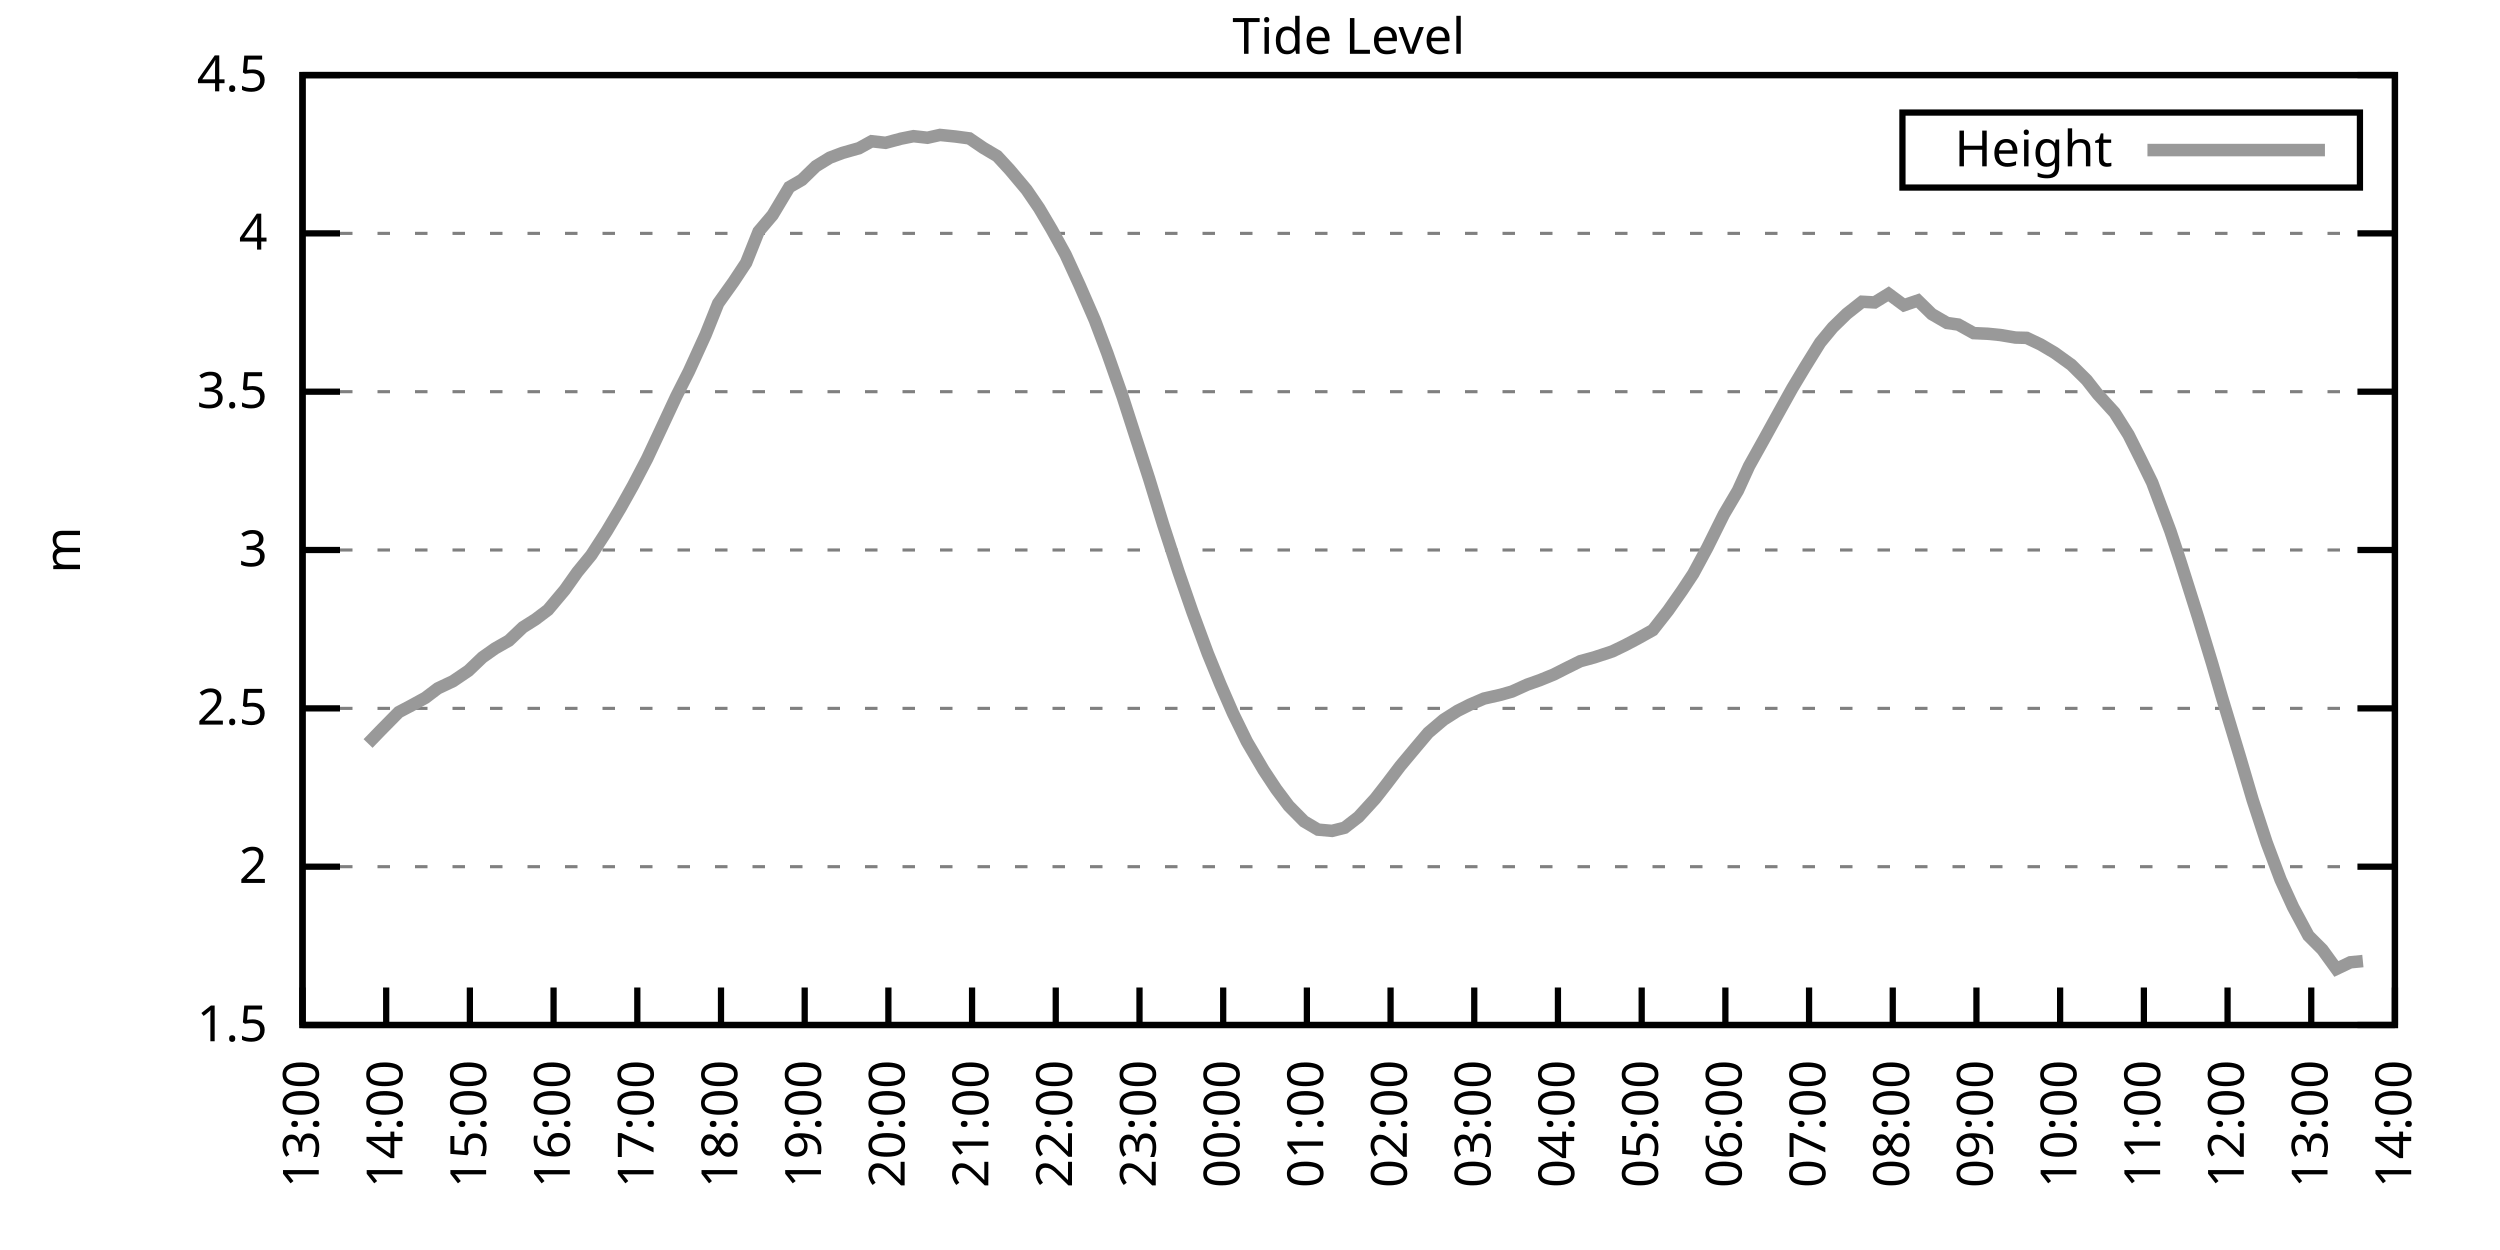
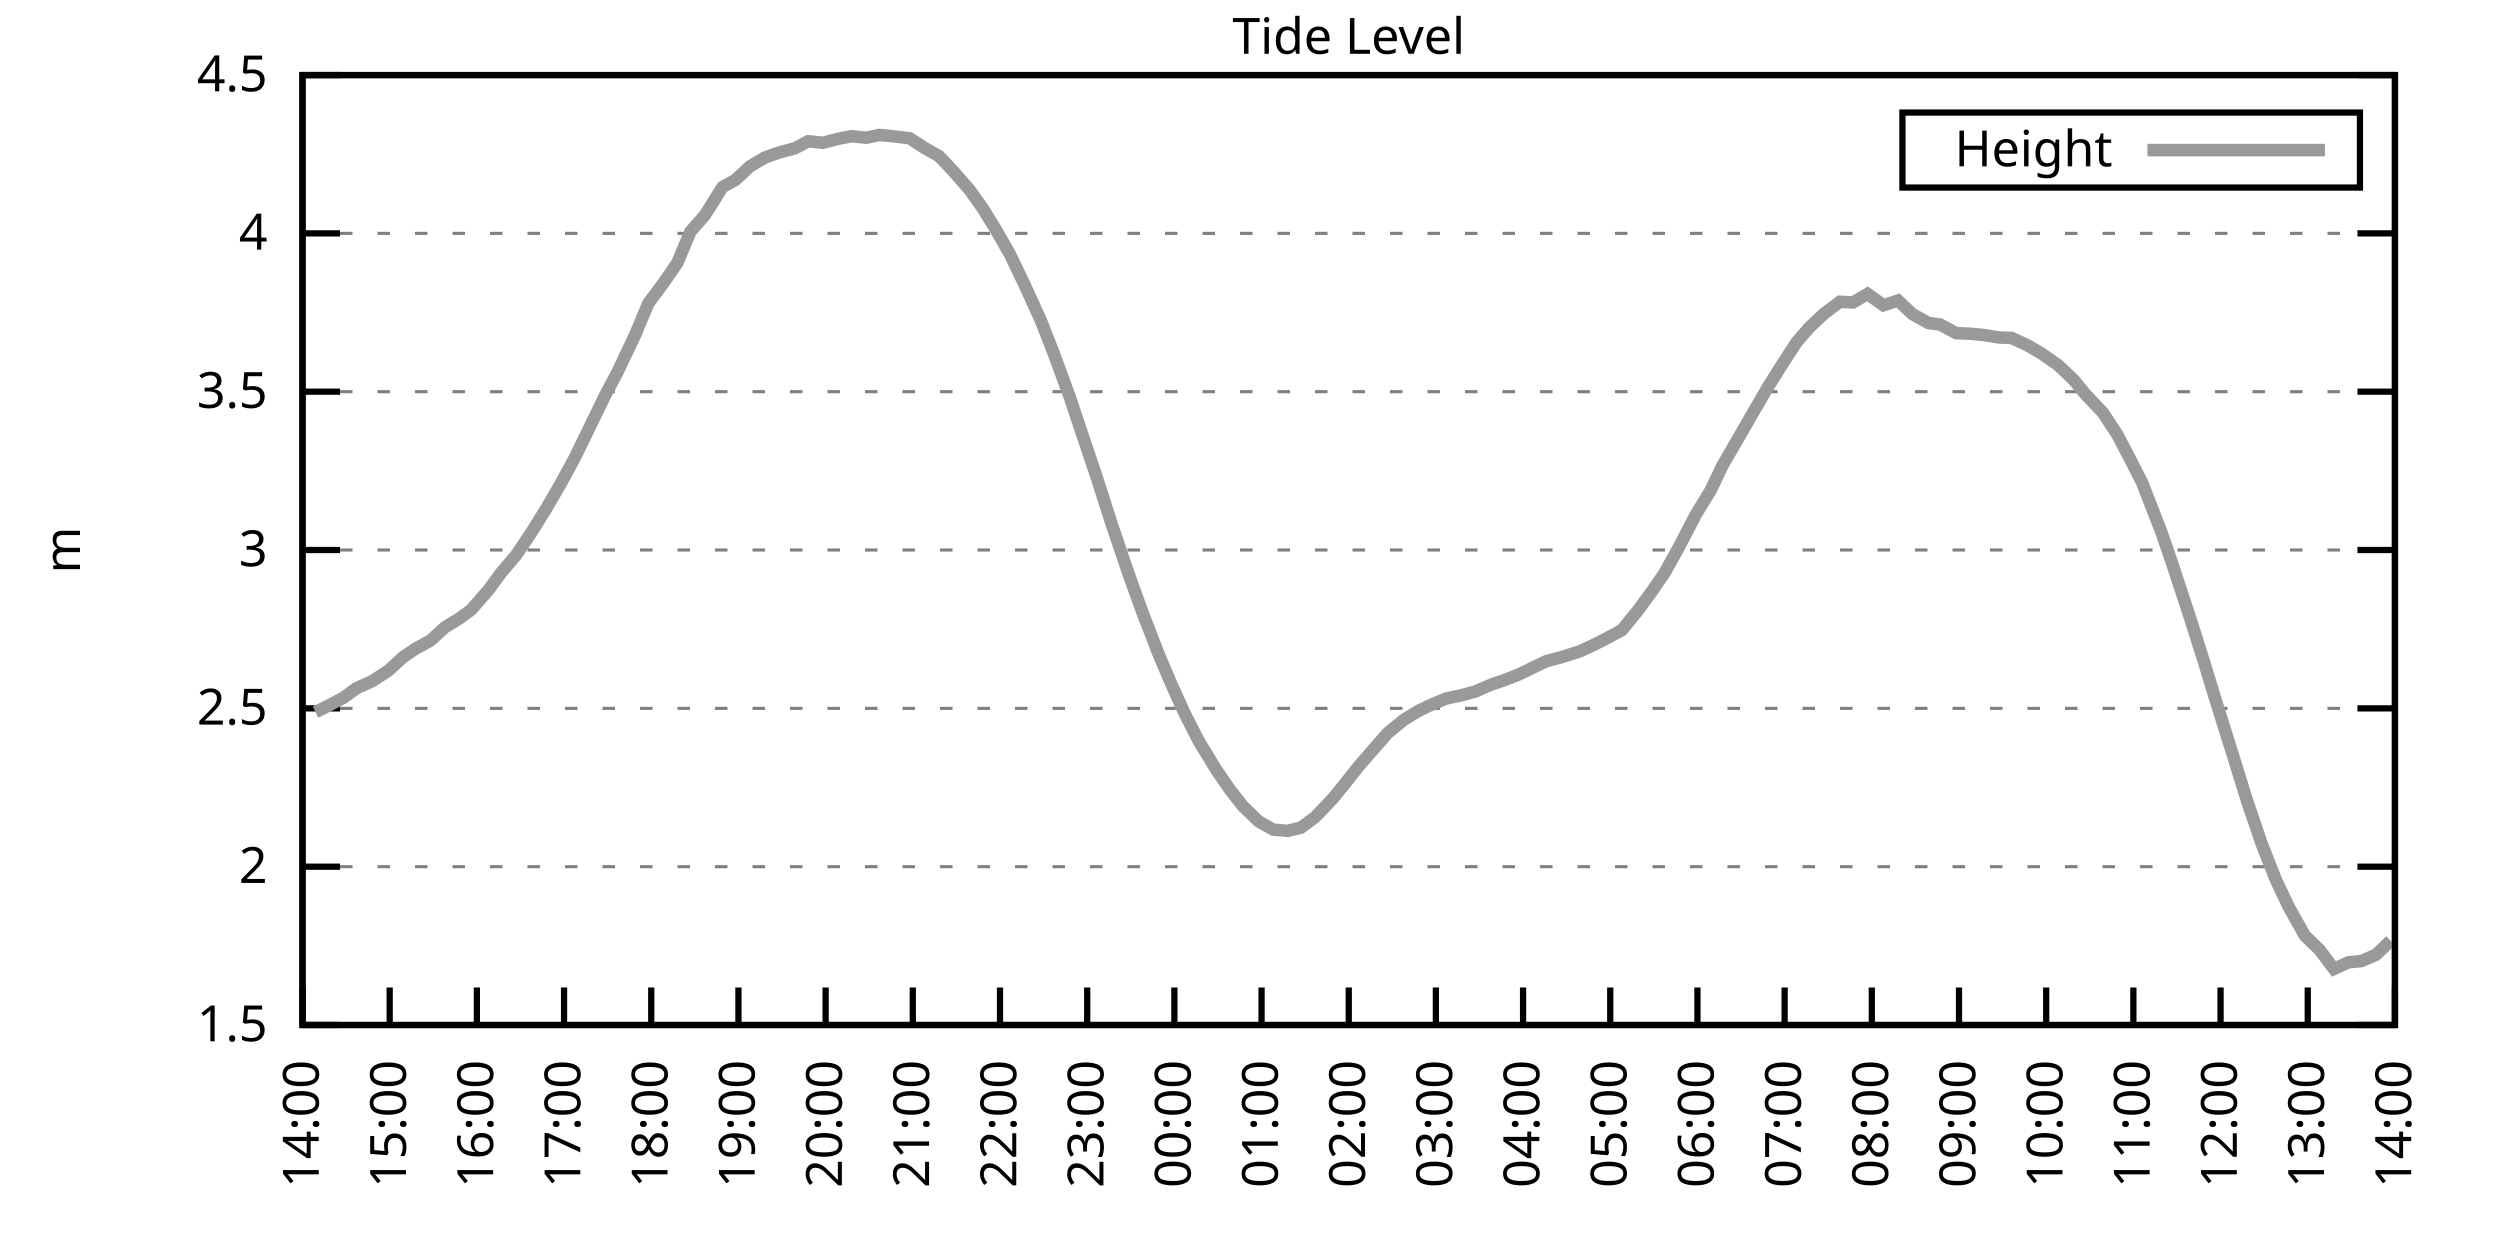
<svg xmlns="http://www.w3.org/2000/svg" xmlns:xlink="http://www.w3.org/1999/xlink" width="400" height="200" viewBox="0 0 400 200">
  <g id="gnuplot_canvas">
    <rect x="0" y="0" width="400" height="200" fill="none" />
    <defs>
      <circle id="gpDot" r="0.5" stroke-width="0.5" stroke="currentColor" />
      <path id="gpPt0" stroke-width="0.333" stroke="currentColor" d="M-1,0 h2 M0,-1 v2" />
      <path id="gpPt1" stroke-width="0.333" stroke="currentColor" d="M-1,-1 L1,1 M1,-1 L-1,1" />
      <path id="gpPt2" stroke-width="0.333" stroke="currentColor" d="M-1,0 L1,0 M0,-1 L0,1 M-1,-1 L1,1 M-1,1 L1,-1" />
      <rect id="gpPt3" stroke-width="0.333" stroke="currentColor" x="-1" y="-1" width="2" height="2" />
      <rect id="gpPt4" stroke-width="0.333" stroke="currentColor" fill="currentColor" x="-1" y="-1" width="2" height="2" />
      <circle id="gpPt5" stroke-width="0.333" stroke="currentColor" cx="0" cy="0" r="1" />
      <use xlink:href="#gpPt5" id="gpPt6" fill="currentColor" stroke="none" />
      <path id="gpPt7" stroke-width="0.333" stroke="currentColor" d="M0,-1.33 L-1.33,0.67 L1.33,0.67 z" />
      <use xlink:href="#gpPt7" id="gpPt8" fill="currentColor" stroke="none" />
      <use xlink:href="#gpPt7" id="gpPt9" stroke="currentColor" transform="rotate(180)" />
      <use xlink:href="#gpPt9" id="gpPt10" fill="currentColor" stroke="none" />
      <use xlink:href="#gpPt3" id="gpPt11" stroke="currentColor" transform="rotate(45)" />
      <use xlink:href="#gpPt11" id="gpPt12" fill="currentColor" stroke="none" />
      <path id="gpPt13" stroke-width="0.333" stroke="currentColor" d="M0,1.330 L1.265,0.411 L0.782,-1.067 L-0.782,-1.076 L-1.265,0.411 z" />
      <use xlink:href="#gpPt13" id="gpPt14" fill="currentColor" stroke="none" />
      <filter id="textbox" filterUnits="objectBoundingBox" x="0" y="0" height="1" width="1">
        <feFlood flood-color="white" flood-opacity="1" result="bgnd" />
        <feComposite in="SourceGraphic" in2="bgnd" operator="atop" />
      </filter>
      <filter id="greybox" filterUnits="objectBoundingBox" x="0" y="0" height="1" width="1">
        <feFlood flood-color="lightgrey" flood-opacity="1" result="grey" />
        <feComposite in="SourceGraphic" in2="grey" operator="atop" />
      </filter>
    </defs>
    <g fill="none" color="white" stroke="currentColor" stroke-width="1.00" stroke-linecap="butt" stroke-linejoin="miter">
</g>
    <g fill="none" color="black" stroke="currentColor" stroke-width="1.00" stroke-linecap="butt" stroke-linejoin="miter">
      <g stroke="none" shape-rendering="crispEdges">
        <polygon fill="rgb(255, 255, 255)" points="48.40,164.00 383.18,164.00 383.18,12.02 48.40,12.02 " />
      </g>
    </g>
    <g fill="none" color="black" stroke="currentColor" stroke-width="1.00" stroke-linecap="butt" stroke-linejoin="miter">
</g>
    <g fill="none" color="black" stroke="black" stroke-width="0.50" stroke-linecap="butt" stroke-linejoin="miter">
</g>
    <g fill="none" color="gray" stroke="currentColor" stroke-width="0.50" stroke-linecap="butt" stroke-linejoin="miter">
      <path stroke="gray" stroke-dasharray="2,4" class="gridline" d="M48.40,164.00 L383.19,164.00  " />
    </g>
    <g fill="none" color="gray" stroke="gray" stroke-width="1.00" stroke-linecap="butt" stroke-linejoin="miter">
</g>
    <g fill="none" color="black" stroke="currentColor" stroke-width="1.00" stroke-linecap="butt" stroke-linejoin="miter">
      <path stroke="black" d="M48.40,164.00 L54.40,164.00 M383.19,164.00 L377.19,164.00  " />
      <g transform="translate(42.80,166.60)" stroke="none" fill="black" font-family="Sans" font-size="8.00" text-anchor="end">
        <text>
          <tspan font-family="Sans"> 1.5</tspan>
        </text>
      </g>
    </g>
    <g fill="none" color="black" stroke="currentColor" stroke-width="1.00" stroke-linecap="butt" stroke-linejoin="miter">
</g>
    <g fill="none" color="black" stroke="black" stroke-width="0.50" stroke-linecap="butt" stroke-linejoin="miter">
</g>
    <g fill="none" color="gray" stroke="currentColor" stroke-width="0.50" stroke-linecap="butt" stroke-linejoin="miter">
      <path stroke="gray" stroke-dasharray="2,4" class="gridline" d="M48.40,138.67 L383.19,138.67  " />
    </g>
    <g fill="none" color="gray" stroke="gray" stroke-width="1.00" stroke-linecap="butt" stroke-linejoin="miter">
</g>
    <g fill="none" color="black" stroke="currentColor" stroke-width="1.00" stroke-linecap="butt" stroke-linejoin="miter">
      <path stroke="black" d="M48.40,138.67 L54.40,138.67 M383.19,138.67 L377.19,138.67  " />
      <g transform="translate(42.80,141.27)" stroke="none" fill="black" font-family="Sans" font-size="8.00" text-anchor="end">
        <text>
          <tspan font-family="Sans"> 2</tspan>
        </text>
      </g>
    </g>
    <g fill="none" color="black" stroke="currentColor" stroke-width="1.00" stroke-linecap="butt" stroke-linejoin="miter">
</g>
    <g fill="none" color="black" stroke="black" stroke-width="0.50" stroke-linecap="butt" stroke-linejoin="miter">
</g>
    <g fill="none" color="gray" stroke="currentColor" stroke-width="0.50" stroke-linecap="butt" stroke-linejoin="miter">
      <path stroke="gray" stroke-dasharray="2,4" class="gridline" d="M48.40,113.34 L383.19,113.34  " />
    </g>
    <g fill="none" color="gray" stroke="gray" stroke-width="1.00" stroke-linecap="butt" stroke-linejoin="miter">
</g>
    <g fill="none" color="black" stroke="currentColor" stroke-width="1.00" stroke-linecap="butt" stroke-linejoin="miter">
      <path stroke="black" d="M48.40,113.34 L54.40,113.34 M383.19,113.34 L377.19,113.34  " />
      <g transform="translate(42.80,115.94)" stroke="none" fill="black" font-family="Sans" font-size="8.00" text-anchor="end">
        <text>
          <tspan font-family="Sans"> 2.5</tspan>
        </text>
      </g>
    </g>
    <g fill="none" color="black" stroke="currentColor" stroke-width="1.00" stroke-linecap="butt" stroke-linejoin="miter">
</g>
    <g fill="none" color="black" stroke="black" stroke-width="0.50" stroke-linecap="butt" stroke-linejoin="miter">
</g>
    <g fill="none" color="gray" stroke="currentColor" stroke-width="0.50" stroke-linecap="butt" stroke-linejoin="miter">
      <path stroke="gray" stroke-dasharray="2,4" class="gridline" d="M48.40,88.00 L383.19,88.00  " />
    </g>
    <g fill="none" color="gray" stroke="gray" stroke-width="1.00" stroke-linecap="butt" stroke-linejoin="miter">
</g>
    <g fill="none" color="black" stroke="currentColor" stroke-width="1.00" stroke-linecap="butt" stroke-linejoin="miter">
      <path stroke="black" d="M48.40,88.00 L54.40,88.00 M383.19,88.00 L377.19,88.00  " />
      <g transform="translate(42.80,90.60)" stroke="none" fill="black" font-family="Sans" font-size="8.00" text-anchor="end">
        <text>
          <tspan font-family="Sans"> 3</tspan>
        </text>
      </g>
    </g>
    <g fill="none" color="black" stroke="currentColor" stroke-width="1.00" stroke-linecap="butt" stroke-linejoin="miter">
</g>
    <g fill="none" color="black" stroke="black" stroke-width="0.50" stroke-linecap="butt" stroke-linejoin="miter">
</g>
    <g fill="none" color="gray" stroke="currentColor" stroke-width="0.50" stroke-linecap="butt" stroke-linejoin="miter">
      <path stroke="gray" stroke-dasharray="2,4" class="gridline" d="M48.40,62.67 L383.19,62.67  " />
    </g>
    <g fill="none" color="gray" stroke="gray" stroke-width="1.00" stroke-linecap="butt" stroke-linejoin="miter">
</g>
    <g fill="none" color="black" stroke="currentColor" stroke-width="1.00" stroke-linecap="butt" stroke-linejoin="miter">
      <path stroke="black" d="M48.40,62.67 L54.40,62.67 M383.19,62.67 L377.19,62.67  " />
      <g transform="translate(42.80,65.27)" stroke="none" fill="black" font-family="Sans" font-size="8.00" text-anchor="end">
        <text>
          <tspan font-family="Sans"> 3.5</tspan>
        </text>
      </g>
    </g>
    <g fill="none" color="black" stroke="currentColor" stroke-width="1.00" stroke-linecap="butt" stroke-linejoin="miter">
</g>
    <g fill="none" color="black" stroke="black" stroke-width="0.50" stroke-linecap="butt" stroke-linejoin="miter">
</g>
    <g fill="none" color="gray" stroke="currentColor" stroke-width="0.50" stroke-linecap="butt" stroke-linejoin="miter">
      <path stroke="gray" stroke-dasharray="2,4" class="gridline" d="M48.40,37.34 L383.19,37.34  " />
    </g>
    <g fill="none" color="gray" stroke="gray" stroke-width="1.00" stroke-linecap="butt" stroke-linejoin="miter">
</g>
    <g fill="none" color="black" stroke="currentColor" stroke-width="1.00" stroke-linecap="butt" stroke-linejoin="miter">
      <path stroke="black" d="M48.40,37.34 L54.40,37.34 M383.19,37.34 L377.19,37.34  " />
      <g transform="translate(42.80,39.94)" stroke="none" fill="black" font-family="Sans" font-size="8.00" text-anchor="end">
        <text>
          <tspan font-family="Sans"> 4</tspan>
        </text>
      </g>
    </g>
    <g fill="none" color="black" stroke="currentColor" stroke-width="1.00" stroke-linecap="butt" stroke-linejoin="miter">
</g>
    <g fill="none" color="black" stroke="black" stroke-width="0.50" stroke-linecap="butt" stroke-linejoin="miter">
</g>
    <g fill="none" color="gray" stroke="currentColor" stroke-width="0.50" stroke-linecap="butt" stroke-linejoin="miter">
      <path stroke="gray" stroke-dasharray="2,4" class="gridline" d="M48.40,12.01 L383.19,12.01  " />
    </g>
    <g fill="none" color="gray" stroke="gray" stroke-width="1.00" stroke-linecap="butt" stroke-linejoin="miter">
</g>
    <g fill="none" color="black" stroke="currentColor" stroke-width="1.00" stroke-linecap="butt" stroke-linejoin="miter">
      <path stroke="black" d="M48.40,12.01 L54.40,12.01 M383.19,12.01 L377.19,12.01  " />
      <g transform="translate(42.80,14.61)" stroke="none" fill="black" font-family="Sans" font-size="8.00" text-anchor="end">
        <text>
          <tspan font-family="Sans"> 4.5</tspan>
        </text>
      </g>
    </g>
    <g fill="none" color="black" stroke="currentColor" stroke-width="1.00" stroke-linecap="butt" stroke-linejoin="miter">
      <path stroke="black" d="M48.40,164.00 L48.40,158.00  " />
      <g transform="translate(51.00,169.60) rotate(270.00)" stroke="none" fill="black" font-family="Sans" font-size="8.00" text-anchor="end">
        <text>
-           <tspan font-family="Sans">13:00</tspan>
-         </text>
-       </g>
-     </g>
-     <g fill="none" color="black" stroke="currentColor" stroke-width="1.00" stroke-linecap="butt" stroke-linejoin="miter">
-       <path stroke="black" d="M61.79,164.00 L61.79,158.00  " />
-       <g transform="translate(64.39,169.60) rotate(270.00)" stroke="none" fill="black" font-family="Sans" font-size="8.00" text-anchor="end">
-         <text>
          <tspan font-family="Sans">14:00</tspan>
        </text>
      </g>
    </g>
    <g fill="none" color="black" stroke="currentColor" stroke-width="1.00" stroke-linecap="butt" stroke-linejoin="miter">
-       <path stroke="black" d="M75.18,164.00 L75.18,158.00  " />
-       <g transform="translate(77.78,169.60) rotate(270.00)" stroke="none" fill="black" font-family="Sans" font-size="8.00" text-anchor="end">
+       <path stroke="black" d="M62.35,164.00 L62.35,158.00  " />
+       <g transform="translate(64.95,169.60) rotate(270.00)" stroke="none" fill="black" font-family="Sans" font-size="8.00" text-anchor="end">
        <text>
          <tspan font-family="Sans">15:00</tspan>
        </text>
      </g>
    </g>
    <g fill="none" color="black" stroke="currentColor" stroke-width="1.00" stroke-linecap="butt" stroke-linejoin="miter">
-       <path stroke="black" d="M88.57,164.00 L88.57,158.00  " />
-       <g transform="translate(91.17,169.60) rotate(270.00)" stroke="none" fill="black" font-family="Sans" font-size="8.00" text-anchor="end">
+       <path stroke="black" d="M76.30,164.00 L76.30,158.00  " />
+       <g transform="translate(78.90,169.60) rotate(270.00)" stroke="none" fill="black" font-family="Sans" font-size="8.00" text-anchor="end">
        <text>
          <tspan font-family="Sans">16:00</tspan>
        </text>
      </g>
    </g>
    <g fill="none" color="black" stroke="currentColor" stroke-width="1.00" stroke-linecap="butt" stroke-linejoin="miter">
-       <path stroke="black" d="M101.97,164.00 L101.97,158.00  " />
-       <g transform="translate(104.57,169.60) rotate(270.00)" stroke="none" fill="black" font-family="Sans" font-size="8.00" text-anchor="end">
+       <path stroke="black" d="M90.25,164.00 L90.25,158.00  " />
+       <g transform="translate(92.85,169.60) rotate(270.00)" stroke="none" fill="black" font-family="Sans" font-size="8.00" text-anchor="end">
        <text>
          <tspan font-family="Sans">17:00</tspan>
        </text>
      </g>
    </g>
    <g fill="none" color="black" stroke="currentColor" stroke-width="1.00" stroke-linecap="butt" stroke-linejoin="miter">
-       <path stroke="black" d="M115.36,164.00 L115.36,158.00  " />
-       <g transform="translate(117.96,169.60) rotate(270.00)" stroke="none" fill="black" font-family="Sans" font-size="8.00" text-anchor="end">
+       <path stroke="black" d="M104.20,164.00 L104.20,158.00  " />
+       <g transform="translate(106.80,169.60) rotate(270.00)" stroke="none" fill="black" font-family="Sans" font-size="8.00" text-anchor="end">
        <text>
          <tspan font-family="Sans">18:00</tspan>
        </text>
      </g>
    </g>
    <g fill="none" color="black" stroke="currentColor" stroke-width="1.00" stroke-linecap="butt" stroke-linejoin="miter">
-       <path stroke="black" d="M128.75,164.00 L128.75,158.00  " />
-       <g transform="translate(131.35,169.60) rotate(270.00)" stroke="none" fill="black" font-family="Sans" font-size="8.00" text-anchor="end">
+       <path stroke="black" d="M118.15,164.00 L118.15,158.00  " />
+       <g transform="translate(120.75,169.60) rotate(270.00)" stroke="none" fill="black" font-family="Sans" font-size="8.00" text-anchor="end">
        <text>
          <tspan font-family="Sans">19:00</tspan>
        </text>
      </g>
    </g>
    <g fill="none" color="black" stroke="currentColor" stroke-width="1.00" stroke-linecap="butt" stroke-linejoin="miter">
-       <path stroke="black" d="M142.14,164.00 L142.14,158.00  " />
-       <g transform="translate(144.74,169.60) rotate(270.00)" stroke="none" fill="black" font-family="Sans" font-size="8.00" text-anchor="end">
+       <path stroke="black" d="M132.10,164.00 L132.10,158.00  " />
+       <g transform="translate(134.70,169.60) rotate(270.00)" stroke="none" fill="black" font-family="Sans" font-size="8.00" text-anchor="end">
        <text>
          <tspan font-family="Sans">20:00</tspan>
        </text>
      </g>
    </g>
    <g fill="none" color="black" stroke="currentColor" stroke-width="1.00" stroke-linecap="butt" stroke-linejoin="miter">
-       <path stroke="black" d="M155.53,164.00 L155.53,158.00  " />
-       <g transform="translate(158.13,169.60) rotate(270.00)" stroke="none" fill="black" font-family="Sans" font-size="8.00" text-anchor="end">
+       <path stroke="black" d="M146.05,164.00 L146.05,158.00  " />
+       <g transform="translate(148.65,169.60) rotate(270.00)" stroke="none" fill="black" font-family="Sans" font-size="8.00" text-anchor="end">
        <text>
          <tspan font-family="Sans">21:00</tspan>
        </text>
      </g>
    </g>
    <g fill="none" color="black" stroke="currentColor" stroke-width="1.00" stroke-linecap="butt" stroke-linejoin="miter">
-       <path stroke="black" d="M168.92,164.00 L168.92,158.00  " />
-       <g transform="translate(171.52,169.60) rotate(270.00)" stroke="none" fill="black" font-family="Sans" font-size="8.00" text-anchor="end">
+       <path stroke="black" d="M160.00,164.00 L160.00,158.00  " />
+       <g transform="translate(162.60,169.60) rotate(270.00)" stroke="none" fill="black" font-family="Sans" font-size="8.00" text-anchor="end">
        <text>
          <tspan font-family="Sans">22:00</tspan>
        </text>
      </g>
    </g>
    <g fill="none" color="black" stroke="currentColor" stroke-width="1.00" stroke-linecap="butt" stroke-linejoin="miter">
-       <path stroke="black" d="M182.32,164.00 L182.32,158.00  " />
-       <g transform="translate(184.92,169.60) rotate(270.00)" stroke="none" fill="black" font-family="Sans" font-size="8.00" text-anchor="end">
+       <path stroke="black" d="M173.95,164.00 L173.95,158.00  " />
+       <g transform="translate(176.55,169.60) rotate(270.00)" stroke="none" fill="black" font-family="Sans" font-size="8.00" text-anchor="end">
        <text>
          <tspan font-family="Sans">23:00</tspan>
        </text>
      </g>
    </g>
    <g fill="none" color="black" stroke="currentColor" stroke-width="1.00" stroke-linecap="butt" stroke-linejoin="miter">
-       <path stroke="black" d="M195.71,164.00 L195.71,158.00  " />
-       <g transform="translate(198.31,169.60) rotate(270.00)" stroke="none" fill="black" font-family="Sans" font-size="8.00" text-anchor="end">
+       <path stroke="black" d="M187.90,164.00 L187.90,158.00  " />
+       <g transform="translate(190.50,169.60) rotate(270.00)" stroke="none" fill="black" font-family="Sans" font-size="8.00" text-anchor="end">
        <text>
          <tspan font-family="Sans">00:00</tspan>
        </text>
      </g>
    </g>
    <g fill="none" color="black" stroke="currentColor" stroke-width="1.00" stroke-linecap="butt" stroke-linejoin="miter">
-       <path stroke="black" d="M209.10,164.00 L209.10,158.00  " />
-       <g transform="translate(211.70,169.60) rotate(270.00)" stroke="none" fill="black" font-family="Sans" font-size="8.00" text-anchor="end">
+       <path stroke="black" d="M201.85,164.00 L201.85,158.00  " />
+       <g transform="translate(204.45,169.60) rotate(270.00)" stroke="none" fill="black" font-family="Sans" font-size="8.00" text-anchor="end">
        <text>
          <tspan font-family="Sans">01:00</tspan>
        </text>
      </g>
    </g>
    <g fill="none" color="black" stroke="currentColor" stroke-width="1.00" stroke-linecap="butt" stroke-linejoin="miter">
-       <path stroke="black" d="M222.49,164.00 L222.49,158.00  " />
-       <g transform="translate(225.09,169.60) rotate(270.00)" stroke="none" fill="black" font-family="Sans" font-size="8.00" text-anchor="end">
+       <path stroke="black" d="M215.80,164.00 L215.80,158.00  " />
+       <g transform="translate(218.40,169.60) rotate(270.00)" stroke="none" fill="black" font-family="Sans" font-size="8.00" text-anchor="end">
        <text>
          <tspan font-family="Sans">02:00</tspan>
        </text>
      </g>
    </g>
    <g fill="none" color="black" stroke="currentColor" stroke-width="1.00" stroke-linecap="butt" stroke-linejoin="miter">
-       <path stroke="black" d="M235.88,164.00 L235.88,158.00  " />
-       <g transform="translate(238.48,169.60) rotate(270.00)" stroke="none" fill="black" font-family="Sans" font-size="8.00" text-anchor="end">
+       <path stroke="black" d="M229.74,164.00 L229.74,158.00  " />
+       <g transform="translate(232.34,169.60) rotate(270.00)" stroke="none" fill="black" font-family="Sans" font-size="8.00" text-anchor="end">
        <text>
          <tspan font-family="Sans">03:00</tspan>
        </text>
      </g>
    </g>
    <g fill="none" color="black" stroke="currentColor" stroke-width="1.00" stroke-linecap="butt" stroke-linejoin="miter">
-       <path stroke="black" d="M249.27,164.00 L249.27,158.00  " />
-       <g transform="translate(251.87,169.60) rotate(270.00)" stroke="none" fill="black" font-family="Sans" font-size="8.00" text-anchor="end">
+       <path stroke="black" d="M243.69,164.00 L243.69,158.00  " />
+       <g transform="translate(246.29,169.60) rotate(270.00)" stroke="none" fill="black" font-family="Sans" font-size="8.00" text-anchor="end">
        <text>
          <tspan font-family="Sans">04:00</tspan>
        </text>
      </g>
    </g>
    <g fill="none" color="black" stroke="currentColor" stroke-width="1.00" stroke-linecap="butt" stroke-linejoin="miter">
-       <path stroke="black" d="M262.67,164.00 L262.67,158.00  " />
-       <g transform="translate(265.27,169.60) rotate(270.00)" stroke="none" fill="black" font-family="Sans" font-size="8.00" text-anchor="end">
+       <path stroke="black" d="M257.64,164.00 L257.64,158.00  " />
+       <g transform="translate(260.24,169.60) rotate(270.00)" stroke="none" fill="black" font-family="Sans" font-size="8.00" text-anchor="end">
        <text>
          <tspan font-family="Sans">05:00</tspan>
        </text>
      </g>
    </g>
    <g fill="none" color="black" stroke="currentColor" stroke-width="1.00" stroke-linecap="butt" stroke-linejoin="miter">
-       <path stroke="black" d="M276.06,164.00 L276.06,158.00  " />
-       <g transform="translate(278.66,169.60) rotate(270.00)" stroke="none" fill="black" font-family="Sans" font-size="8.00" text-anchor="end">
+       <path stroke="black" d="M271.59,164.00 L271.59,158.00  " />
+       <g transform="translate(274.19,169.60) rotate(270.00)" stroke="none" fill="black" font-family="Sans" font-size="8.00" text-anchor="end">
        <text>
          <tspan font-family="Sans">06:00</tspan>
        </text>
      </g>
    </g>
    <g fill="none" color="black" stroke="currentColor" stroke-width="1.00" stroke-linecap="butt" stroke-linejoin="miter">
-       <path stroke="black" d="M289.45,164.00 L289.45,158.00  " />
-       <g transform="translate(292.05,169.60) rotate(270.00)" stroke="none" fill="black" font-family="Sans" font-size="8.00" text-anchor="end">
+       <path stroke="black" d="M285.54,164.00 L285.54,158.00  " />
+       <g transform="translate(288.14,169.60) rotate(270.00)" stroke="none" fill="black" font-family="Sans" font-size="8.00" text-anchor="end">
        <text>
          <tspan font-family="Sans">07:00</tspan>
        </text>
      </g>
    </g>
    <g fill="none" color="black" stroke="currentColor" stroke-width="1.00" stroke-linecap="butt" stroke-linejoin="miter">
-       <path stroke="black" d="M302.84,164.00 L302.84,158.00  " />
-       <g transform="translate(305.44,169.60) rotate(270.00)" stroke="none" fill="black" font-family="Sans" font-size="8.00" text-anchor="end">
+       <path stroke="black" d="M299.49,164.00 L299.49,158.00  " />
+       <g transform="translate(302.09,169.60) rotate(270.00)" stroke="none" fill="black" font-family="Sans" font-size="8.00" text-anchor="end">
        <text>
          <tspan font-family="Sans">08:00</tspan>
        </text>
      </g>
    </g>
    <g fill="none" color="black" stroke="currentColor" stroke-width="1.00" stroke-linecap="butt" stroke-linejoin="miter">
-       <path stroke="black" d="M316.23,164.00 L316.23,158.00  " />
-       <g transform="translate(318.83,169.60) rotate(270.00)" stroke="none" fill="black" font-family="Sans" font-size="8.00" text-anchor="end">
+       <path stroke="black" d="M313.44,164.00 L313.44,158.00  " />
+       <g transform="translate(316.04,169.60) rotate(270.00)" stroke="none" fill="black" font-family="Sans" font-size="8.00" text-anchor="end">
        <text>
          <tspan font-family="Sans">09:00</tspan>
        </text>
      </g>
    </g>
    <g fill="none" color="black" stroke="currentColor" stroke-width="1.00" stroke-linecap="butt" stroke-linejoin="miter">
-       <path stroke="black" d="M329.62,164.00 L329.62,158.00  " />
-       <g transform="translate(332.22,169.60) rotate(270.00)" stroke="none" fill="black" font-family="Sans" font-size="8.00" text-anchor="end">
+       <path stroke="black" d="M327.39,164.00 L327.39,158.00  " />
+       <g transform="translate(329.99,169.60) rotate(270.00)" stroke="none" fill="black" font-family="Sans" font-size="8.00" text-anchor="end">
        <text>
          <tspan font-family="Sans">10:00</tspan>
        </text>
      </g>
    </g>
    <g fill="none" color="black" stroke="currentColor" stroke-width="1.00" stroke-linecap="butt" stroke-linejoin="miter">
-       <path stroke="black" d="M343.02,164.00 L343.02,158.00  " />
-       <g transform="translate(345.62,169.60) rotate(270.00)" stroke="none" fill="black" font-family="Sans" font-size="8.00" text-anchor="end">
+       <path stroke="black" d="M341.34,164.00 L341.34,158.00  " />
+       <g transform="translate(343.94,169.60) rotate(270.00)" stroke="none" fill="black" font-family="Sans" font-size="8.00" text-anchor="end">
        <text>
          <tspan font-family="Sans">11:00</tspan>
        </text>
      </g>
    </g>
    <g fill="none" color="black" stroke="currentColor" stroke-width="1.00" stroke-linecap="butt" stroke-linejoin="miter">
-       <path stroke="black" d="M356.41,164.00 L356.41,158.00  " />
-       <g transform="translate(359.01,169.60) rotate(270.00)" stroke="none" fill="black" font-family="Sans" font-size="8.00" text-anchor="end">
+       <path stroke="black" d="M355.29,164.00 L355.29,158.00  " />
+       <g transform="translate(357.89,169.60) rotate(270.00)" stroke="none" fill="black" font-family="Sans" font-size="8.00" text-anchor="end">
        <text>
          <tspan font-family="Sans">12:00</tspan>
        </text>
      </g>
    </g>
    <g fill="none" color="black" stroke="currentColor" stroke-width="1.00" stroke-linecap="butt" stroke-linejoin="miter">
-       <path stroke="black" d="M369.80,164.00 L369.80,158.00  " />
-       <g transform="translate(372.40,169.60) rotate(270.00)" stroke="none" fill="black" font-family="Sans" font-size="8.00" text-anchor="end">
+       <path stroke="black" d="M369.24,164.00 L369.24,158.00  " />
+       <g transform="translate(371.84,169.60) rotate(270.00)" stroke="none" fill="black" font-family="Sans" font-size="8.00" text-anchor="end">
        <text>
          <tspan font-family="Sans">13:00</tspan>
        </text>
      </g>
    </g>
    <g fill="none" color="black" stroke="currentColor" stroke-width="1.00" stroke-linecap="butt" stroke-linejoin="miter">
      <path stroke="black" d="M383.19,164.00 L383.19,158.00  " />
      <g transform="translate(385.79,169.60) rotate(270.00)" stroke="none" fill="black" font-family="Sans" font-size="8.00" text-anchor="end">
        <text>
          <tspan font-family="Sans">14:00</tspan>
        </text>
      </g>
    </g>
    <g fill="none" color="black" stroke="currentColor" stroke-width="1.00" stroke-linecap="butt" stroke-linejoin="miter">
</g>
    <g fill="none" color="black" stroke="currentColor" stroke-width="1.00" stroke-linecap="butt" stroke-linejoin="miter">
      <path stroke="black" d="M48.40,12.01 L48.40,164.00 L383.19,164.00 L383.19,12.01 L48.40,12.01 Z  " />
    </g>
    <g fill="none" color="black" stroke="currentColor" stroke-width="1.00" stroke-linecap="butt" stroke-linejoin="miter">
</g>
    <g fill="none" color="black" stroke="currentColor" stroke-width="1.00" stroke-linecap="butt" stroke-linejoin="miter">
      <path stroke="black" d="M304.39,30.01 L304.39,18.01 L377.59,18.01 L377.59,30.01 L304.39,30.01 Z  " />
    </g>
    <g id="Tide_level_plot_1">
      <g fill="none" color="white" stroke="black" stroke-width="2.00" stroke-linecap="butt" stroke-linejoin="miter">
</g>
      <g fill="none" color="black" stroke="currentColor" stroke-width="2.00" stroke-linecap="butt" stroke-linejoin="miter">
        <g transform="translate(337.99,26.61)" stroke="none" fill="black" font-family="Sans" font-size="8.00" text-anchor="end">
          <text>
            <tspan font-family="Sans">Height</tspan>
          </text>
        </g>
      </g>
      <g fill="none" color="black" stroke="currentColor" stroke-width="2.00" stroke-linecap="butt" stroke-linejoin="miter">
-         <path stroke="rgb(153, 153, 153)" d="M343.59,24.01 L371.99,24.01 M58.89,118.96 L60.90,116.88 L63.80,113.94 L65.81,112.88 L68.04,111.66 L70.05,110.14   L72.50,108.98 L74.96,107.31 L77.19,105.18 L79.20,103.76 L81.43,102.49 L83.66,100.37 L85.67,99.10 L87.68,97.58   L90.36,94.39 L92.37,91.55 L94.60,88.82 L97.06,85.02 L99.29,81.27 L101.30,77.67 L103.53,73.41 L106.21,67.69   L108.22,63.38 L110.22,59.43 L112.90,53.55 L114.91,48.54 L117.37,45.09 L119.38,42.05 L121.38,37.04 L123.62,34.40   L126.29,29.94 L128.30,28.78 L130.54,26.60 L132.77,25.23 L134.78,24.47 L137.45,23.71 L139.46,22.60 L141.69,22.85   L144.15,22.19 L146.16,21.79 L148.39,22.04 L150.40,21.59 L152.85,21.84 L155.09,22.14 L157.32,23.66 L159.55,24.98   L161.56,27.16 L164.24,30.35 L166.25,33.29 L168.25,36.68 L170.49,40.74 L172.72,45.60 L175.17,51.22 L177.18,56.54   L179.64,63.53 L181.65,69.77 L183.88,76.66 L186.11,83.95 L188.57,91.50 L190.80,97.94 L193.25,104.57 L195.26,109.49   L197.27,114.10 L199.50,118.66 L202.18,123.22 L204.19,126.26 L206.20,128.94 L208.65,131.42 L210.88,132.74 L213.12,132.94   L215.13,132.44 L217.36,130.71 L220.04,127.78 L221.82,125.50 L224.05,122.56 L226.51,119.62 L228.52,117.24 L230.97,115.16   L233.20,113.74 L235.21,112.73 L237.44,111.77 L240.12,111.16 L241.91,110.65 L244.36,109.54 L246.37,108.83 L248.60,107.92   L250.61,106.90 L252.85,105.79 L255.08,105.18 L257.98,104.22 L259.99,103.25 L262.00,102.19 L264.45,100.82 L266.91,97.68   L269.14,94.49 L270.92,91.80 L273.16,87.65 L275.83,82.28 L278.07,78.48 L279.85,74.58 L282.31,70.17 L284.32,66.52   L286.77,62.12 L288.78,58.77 L291.23,54.82 L293.24,52.39 L295.48,50.21 L297.93,48.28 L299.94,48.39 L302.17,47.02   L304.63,48.84 L306.86,48.08 L309.09,50.26 L311.54,51.68 L313.33,51.93 L315.79,53.30 L318.02,53.40 L320.03,53.60   L322.48,54.01 L324.27,54.06 L326.50,55.12 L328.73,56.44 L331.41,58.37 L333.86,60.80 L335.65,63.08 L338.33,66.02   L340.56,69.56 L342.57,73.57 L344.35,77.21 L347.26,84.97 L348.82,89.68 L351.72,98.85 L353.95,106.19 L355.51,111.56   L358.42,121.19 L360.42,127.98 L362.66,134.82 L364.89,140.75 L366.90,145.15 L369.35,149.71 L371.58,151.94 L373.82,155.03   L376.05,153.97 L378.06,153.77  " />
+         <path stroke="rgb(153, 153, 153)" d="M343.59,24.01 L371.99,24.01 M50.49,113.94 L52.58,112.88 L54.91,111.66 L57.00,110.14 L59.56,108.98 L62.12,107.31   L64.44,105.18 L66.53,103.76 L68.86,102.49 L71.18,100.37 L73.28,99.10 L75.37,97.58 L78.16,94.39 L80.25,91.55   L82.58,88.82 L85.13,85.02 L87.46,81.27 L89.55,77.67 L91.88,73.41 L94.67,67.69 L96.76,63.38 L98.85,59.43   L101.64,53.55 L103.73,48.54 L106.29,45.09 L108.38,42.05 L110.48,37.04 L112.80,34.40 L115.59,29.94 L117.68,28.78   L120.01,26.60 L122.33,25.23 L124.43,24.47 L127.22,23.71 L129.31,22.60 L131.63,22.85 L134.19,22.19 L136.28,21.79   L138.61,22.04 L140.70,21.59 L143.26,21.84 L145.58,22.14 L147.91,23.66 L150.23,24.98 L152.32,27.16 L155.11,30.35   L157.21,33.29 L159.30,36.68 L161.62,40.74 L163.95,45.60 L166.51,51.22 L168.60,56.54 L171.16,63.53 L173.25,69.77   L175.57,76.66 L177.90,83.95 L180.46,91.50 L182.78,97.94 L185.34,104.57 L187.43,109.49 L189.52,114.10 L191.85,118.66   L194.64,123.22 L196.73,126.26 L198.82,128.94 L201.38,131.42 L203.71,132.74 L206.03,132.94 L208.12,132.44 L210.45,130.71   L213.24,127.78 L215.10,125.50 L217.42,122.56 L219.98,119.62 L222.07,117.24 L224.63,115.16 L226.95,113.74 L229.05,112.73   L231.37,111.77 L234.16,111.16 L236.02,110.65 L238.58,109.54 L240.67,108.83 L243.00,107.92 L245.09,106.90 L247.41,105.79   L249.74,105.18 L252.76,104.22 L254.85,103.25 L256.95,102.19 L259.50,100.82 L262.06,97.68 L264.39,94.49 L266.25,91.80   L268.57,87.65 L271.36,82.28 L273.69,78.48 L275.55,74.58 L278.10,70.17 L280.20,66.52 L282.75,62.12 L284.85,58.77   L287.40,54.82 L289.50,52.39 L291.82,50.21 L294.38,48.28 L296.47,48.39 L298.80,47.02 L301.35,48.84 L303.68,48.08   L306.00,50.26 L308.56,51.68 L310.42,51.93 L312.98,53.30 L315.30,53.40 L317.39,53.60 L319.95,54.01 L321.81,54.06   L324.14,55.12 L326.46,56.44 L329.25,58.37 L331.81,60.80 L333.67,63.08 L336.46,66.02 L338.78,69.56 L340.88,73.57   L342.74,77.21 L345.76,84.97 L347.39,89.68 L350.41,98.85 L352.73,106.19 L354.36,111.56 L357.38,121.19 L359.48,127.98   L361.80,134.82 L364.13,140.75 L366.22,145.15 L368.78,149.71 L371.10,151.94 L373.43,155.03 L375.75,153.97 L377.84,153.77   L380.17,152.75 L382.49,150.52  " />
      </g>
    </g>
    <g fill="none" color="black" stroke="currentColor" stroke-width="2.00" stroke-linecap="butt" stroke-linejoin="miter">
</g>
    <g fill="none" color="black" stroke="black" stroke-width="1.00" stroke-linecap="butt" stroke-linejoin="miter">
</g>
    <g fill="none" color="black" stroke="currentColor" stroke-width="1.00" stroke-linecap="butt" stroke-linejoin="miter">
      <path stroke="black" d="M48.40,12.01 L48.40,164.00 L383.19,164.00 L383.19,12.01 L48.40,12.01 Z  " />
      <g transform="translate(12.80,88.01) rotate(270.00)" stroke="none" fill="black" font-family="Sans" font-size="8.00" text-anchor="middle">
        <text>
          <tspan font-family="Sans">m</tspan>
        </text>
      </g>
    </g>
    <g fill="none" color="black" stroke="currentColor" stroke-width="1.00" stroke-linecap="butt" stroke-linejoin="miter">
</g>
    <g fill="none" color="black" stroke="currentColor" stroke-width="1.00" stroke-linecap="butt" stroke-linejoin="miter">
      <g transform="translate(215.79,8.61)" stroke="none" fill="black" font-family="Sans" font-size="8.00" text-anchor="middle">
        <text>
          <tspan font-family="Sans">Tide Level</tspan>
        </text>
      </g>
    </g>
    <g fill="none" color="black" stroke="currentColor" stroke-width="1.00" stroke-linecap="butt" stroke-linejoin="miter">
</g>
  </g>
</svg>
